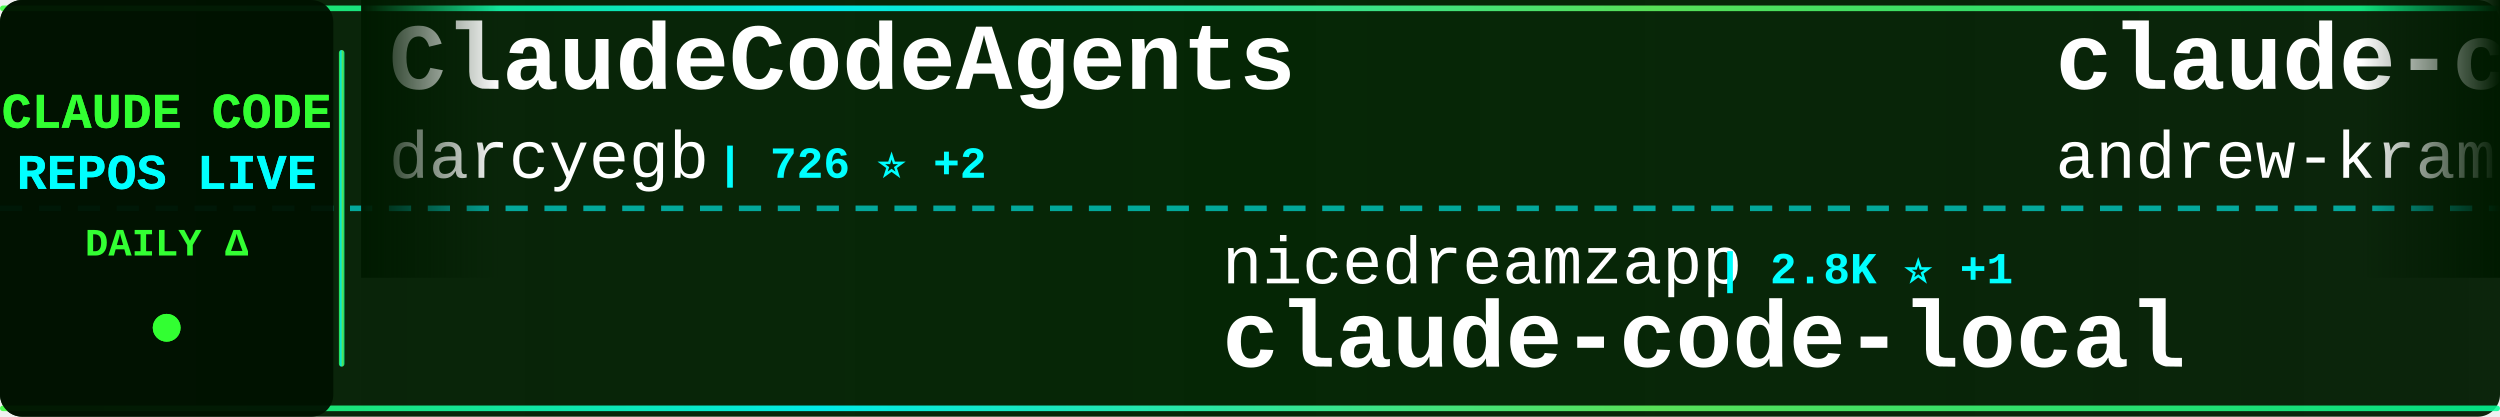
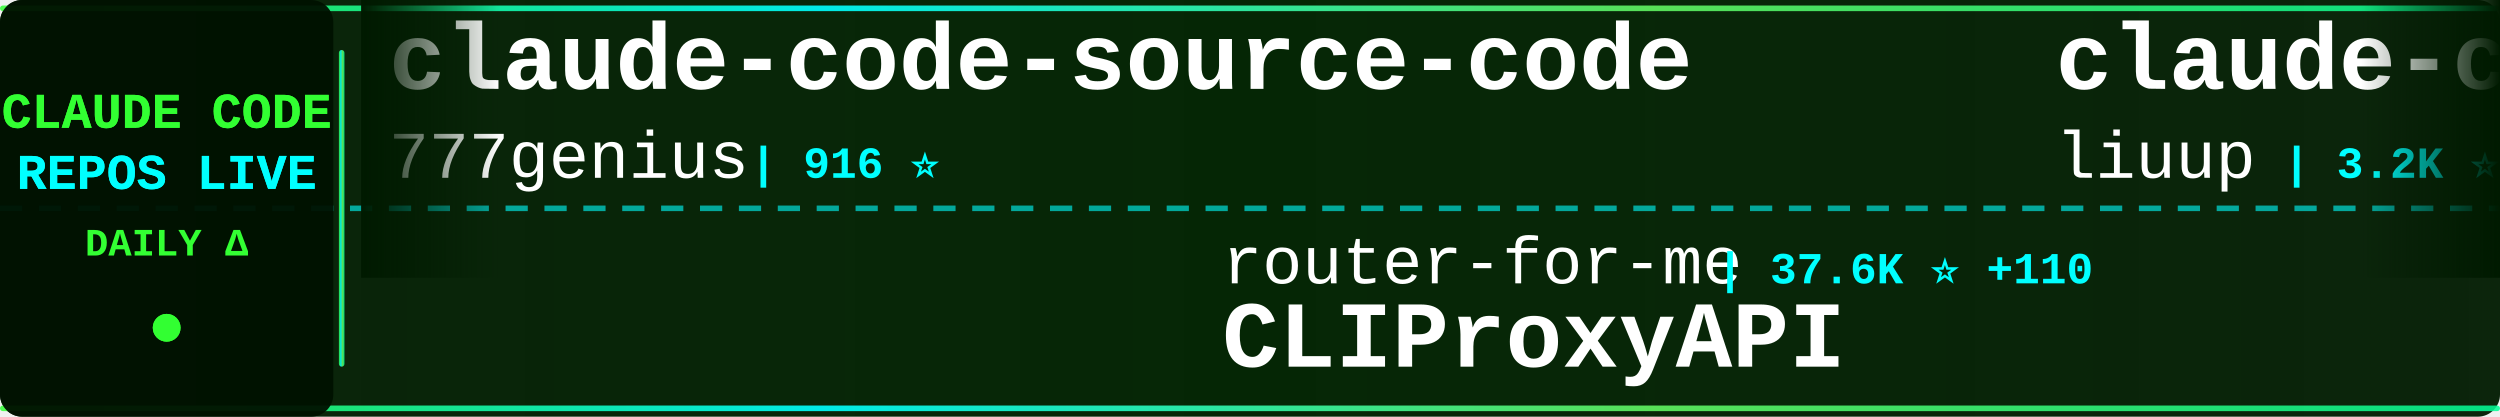
<svg xmlns="http://www.w3.org/2000/svg" width="900" height="150">
  <defs>
    <linearGradient id="tickerBg" x1="0%" y1="0%" x2="100%" y2="0%">
      <stop offset="0%" style="stop-color:#001a00;stop-opacity:0.95" />
      <stop offset="50%" style="stop-color:#002200;stop-opacity:0.98" />
      <stop offset="100%" style="stop-color:#001a00;stop-opacity:0.95" />
    </linearGradient>
    <linearGradient id="borderGrad" x1="0%" y1="0%" x2="100%" y2="0%">
      <stop offset="0%" style="stop-color:#33ff33;stop-opacity:0.85">
        <animate attributeName="stop-opacity" values="0.85;1;0.85" dur="2s" repeatCount="indefinite" />
      </stop>
      <stop offset="33%" style="stop-color:#00ffff;stop-opacity:0.9">
        <animate attributeName="stop-opacity" values="0.9;1;0.9" dur="2.2s" repeatCount="indefinite" />
      </stop>
      <stop offset="66%" style="stop-color:#66ff66;stop-opacity:0.85">
        <animate attributeName="stop-opacity" values="0.85;1;0.85" dur="1.8s" repeatCount="indefinite" />
      </stop>
      <stop offset="100%" style="stop-color:#00ff99;stop-opacity:0.85">
        <animate attributeName="stop-opacity" values="0.85;1;0.85" dur="2s" repeatCount="indefinite" />
      </stop>
    </linearGradient>
    <filter id="textGlow">
      <feGaussianBlur stdDeviation="0.1" result="coloredBlur" />
      <feMerge>
        <feMergeNode in="coloredBlur" />
        <feMergeNode in="SourceGraphic" />
      </feMerge>
    </filter>
    <filter id="metricGlow">
      <feGaussianBlur stdDeviation="0.2" result="coloredBlur" />
      <feMerge>
        <feMergeNode in="coloredBlur" />
        <feMergeNode in="SourceGraphic" />
      </feMerge>
    </filter>
    <linearGradient id="leftFade" x1="0%" y1="0%" x2="100%" y2="0%">
      <stop offset="0%" style="stop-color:#001a00;stop-opacity:1" />
      <stop offset="100%" style="stop-color:#001a00;stop-opacity:0" />
    </linearGradient>
    <linearGradient id="rightFade" x1="0%" y1="0%" x2="100%" y2="0%">
      <stop offset="0%" style="stop-color:#001a00;stop-opacity:0" />
      <stop offset="100%" style="stop-color:#001a00;stop-opacity:1" />
    </linearGradient>
  </defs>
  <rect width="900" height="150" fill="url(#tickerBg)" rx="8" />
  <rect x="0" y="2" width="900" height="2" fill="url(#borderGrad)" rx="1" />
  <rect x="0" y="146" width="900" height="2" fill="url(#borderGrad)" rx="1" />
  <line x1="0" y1="75" x2="900" y2="75" stroke="#00ffff" stroke-width="2" stroke-dasharray="8 6" opacity="0.6" />
  <rect x="0" y="0" width="120" height="150" fill="#001100" opacity="0.95" rx="8" />
  <text x="60" y="46" font-family="'Courier New', monospace" font-size="18" font-weight="bold" fill="#33ff33" text-anchor="middle" filter="url(#textGlow)">
    CLAUDE CODE
  </text>
  <text x="60" y="68" font-family="'Courier New', monospace" font-size="18" font-weight="bold" fill="#00ffff" text-anchor="middle" filter="url(#textGlow)">
    REPOS LIVE
  </text>
  <text x="60" y="92" font-family="'Courier New', monospace" font-size="14" font-weight="bold" fill="#33ff33" text-anchor="middle">
    DAILY Δ
  </text>
  <circle cx="60" cy="118" r="5" fill="#33ff33" filter="url(#metricGlow)">
    <animate attributeName="r" values="4;6;4" dur="1.5s" repeatCount="indefinite" />
    <animate attributeName="opacity" values="0.6;1;0.6" dur="1.5s" repeatCount="indefinite" />
  </circle>
  <rect x="122" y="18" width="2" height="114" fill="url(#borderGrad)" rx="1" />
  <clipPath id="tickerClip">
    <rect x="130" y="0" width="770" height="150" />
  </clipPath>
  <g clip-path="url(#tickerClip)">
    <g id="tickerItems">
      <animateTransform attributeName="transform" attributeType="XML" type="translate" from="0 0" to="-3000 0" dur="54s" repeatCount="indefinite" />
      <g transform="translate(0, 0)">
-         <text x="140" y="32" font-family="'Courier New', monospace" font-size="34" font-weight="bold" fill="#ffffff">ClaudeCodeAgents</text>
-         <text x="140" y="64" font-family="'Courier New', monospace" font-size="24" font-weight="normal" fill="#ffffff" opacity="1.0">darcyegb</text>
-         <text x="258" y="64" font-family="'Courier New', monospace" font-size="16" font-weight="bold" fill="#00ffff"> | 726 ⭐ +2</text>
+         <text x="140" y="32" font-family="'Courier New', monospace" font-size="34" font-weight="bold" fill="#ffffff">claude-code-source-code</text>
+         <text x="140" y="64" font-family="'Courier New', monospace" font-size="24" font-weight="normal" fill="#ffffff" opacity="1.0">777genius</text>
+         <text x="270" y="64" font-family="'Courier New', monospace" font-size="16" font-weight="bold" fill="#00ffff"> | 916 ⭐</text>
      </g>
      <g transform="translate(300, 0)">
-         <text x="140" y="102" font-family="'Courier New', monospace" font-size="24" font-weight="normal" fill="#ffffff" opacity="1.0">nicedreamzapp</text>
-         <text x="318" y="102" font-family="'Courier New', monospace" font-size="16" font-weight="bold" fill="#00ffff"> | 2.8K ⭐ +1</text>
-         <text x="140" y="132" font-family="'Courier New', monospace" font-size="34" font-weight="bold" fill="#ffffff">claude-code-local</text>
+         <text x="140" y="102" font-family="'Courier New', monospace" font-size="24" font-weight="normal" fill="#ffffff" opacity="1.0">router-for-me</text>
+         <text x="318" y="102" font-family="'Courier New', monospace" font-size="16" font-weight="bold" fill="#00ffff"> | 37.6K ⭐ +110</text>
+         <text x="140" y="132" font-family="'Courier New', monospace" font-size="34" font-weight="bold" fill="#ffffff">CLIProxyAPI</text>
      </g>
      <g transform="translate(600, 0)">
-         <text x="140" y="32" font-family="'Courier New', monospace" font-size="34" font-weight="bold" fill="#ffffff">claude-code-source-build</text>
-         <text x="140" y="64" font-family="'Courier New', monospace" font-size="24" font-weight="normal" fill="#ffffff" opacity="1.0">andrew-kramer-inno</text>
-         <text x="378" y="64" font-family="'Courier New', monospace" font-size="16" font-weight="bold" fill="#00ffff"> | 591 ⭐</text>
+         <text x="140" y="32" font-family="'Courier New', monospace" font-size="34" font-weight="bold" fill="#ffffff">claude-code-analysis</text>
+         <text x="140" y="64" font-family="'Courier New', monospace" font-size="24" font-weight="normal" fill="#ffffff" opacity="1.0">liuup</text>
+         <text x="222" y="64" font-family="'Courier New', monospace" font-size="16" font-weight="bold" fill="#00ffff"> | 3.2K ⭐ +19</text>
      </g>
      <g transform="translate(900, 0)">
-         <text x="140" y="102" font-family="'Courier New', monospace" font-size="24" font-weight="normal" fill="#ffffff" opacity="1.0">shareAI-lab</text>
-         <text x="294" y="102" font-family="'Courier New', monospace" font-size="16" font-weight="bold" fill="#00ffff"> | 66.7K ⭐ +214</text>
-         <text x="140" y="132" font-family="'Courier New', monospace" font-size="34" font-weight="bold" fill="#ffffff">learn-claude-code</text>
+         <text x="140" y="102" font-family="'Courier New', monospace" font-size="24" font-weight="normal" fill="#ffffff" opacity="1.0">Pimzino</text>
+         <text x="246" y="102" font-family="'Courier New', monospace" font-size="16" font-weight="bold" fill="#00ffff"> | 3.8K ⭐ +3</text>
+         <text x="140" y="132" font-family="'Courier New', monospace" font-size="34" font-weight="bold" fill="#ffffff">claude-code-spec-workflo...</text>
      </g>
      <g transform="translate(1200, 0)">
-         <text x="140" y="32" font-family="'Courier New', monospace" font-size="34" font-weight="bold" fill="#ffffff">Claude-Code-Usage-Monito...</text>
-         <text x="140" y="64" font-family="'Courier New', monospace" font-size="24" font-weight="normal" fill="#ffffff" opacity="1.0">Maciek-roboblog</text>
-         <text x="342" y="64" font-family="'Courier New', monospace" font-size="16" font-weight="bold" fill="#00ffff"> | 8.2K ⭐ +12</text>
+         <text x="140" y="32" font-family="'Courier New', monospace" font-size="34" font-weight="bold" fill="#ffffff">claude_codex_bridge</text>
+         <text x="140" y="64" font-family="'Courier New', monospace" font-size="24" font-weight="normal" fill="#ffffff" opacity="1.0">SeemSeam</text>
+         <text x="258" y="64" font-family="'Courier New', monospace" font-size="16" font-weight="bold" fill="#00ffff"> | 3.0K ⭐ +14</text>
      </g>
      <g transform="translate(1500, 0)">
-         <text x="140" y="102" font-family="'Courier New', monospace" font-size="24" font-weight="normal" fill="#ffffff" opacity="1.0">asgeirtj</text>
-         <text x="258" y="102" font-family="'Courier New', monospace" font-size="16" font-weight="bold" fill="#00ffff"> | 42.5K ⭐ +275</text>
-         <text x="140" y="132" font-family="'Courier New', monospace" font-size="34" font-weight="bold" fill="#ffffff">system_prompts_leaks</text>
+         <text x="140" y="102" font-family="'Courier New', monospace" font-size="24" font-weight="normal" fill="#ffffff" opacity="1.0">davila7</text>
+         <text x="246" y="102" font-family="'Courier New', monospace" font-size="16" font-weight="bold" fill="#00ffff"> | 28.1K ⭐ +33</text>
+         <text x="140" y="132" font-family="'Courier New', monospace" font-size="34" font-weight="bold" fill="#ffffff">claude-code-templates</text>
      </g>
      <g transform="translate(1800, 0)">
        <text x="140" y="32" font-family="'Courier New', monospace" font-size="34" font-weight="bold" fill="#ffffff">claude_code_src</text>
        <text x="140" y="64" font-family="'Courier New', monospace" font-size="24" font-weight="normal" fill="#ffffff" opacity="1.0">ponponon</text>
-         <text x="258" y="64" font-family="'Courier New', monospace" font-size="16" font-weight="bold" fill="#00ffff"> | 2.3K ⭐ +1</text>
+         <text x="258" y="64" font-family="'Courier New', monospace" font-size="16" font-weight="bold" fill="#00ffff"> | 2.3K ⭐</text>
      </g>
      <g transform="translate(2100, 0)">
-         <text x="140" y="102" font-family="'Courier New', monospace" font-size="24" font-weight="normal" fill="#ffffff" opacity="1.0">anthropics</text>
-         <text x="282" y="102" font-family="'Courier New', monospace" font-size="16" font-weight="bold" fill="#00ffff"> | 5.3K ⭐ +20</text>
-         <text x="140" y="132" font-family="'Courier New', monospace" font-size="34" font-weight="bold" fill="#ffffff">claude-code-security-rev...</text>
+         <text x="140" y="102" font-family="'Courier New', monospace" font-size="24" font-weight="normal" fill="#ffffff" opacity="1.0">FlorianBruniaux</text>
+         <text x="342" y="102" font-family="'Courier New', monospace" font-size="16" font-weight="bold" fill="#00ffff"> | 5.1K ⭐ +26</text>
+         <text x="140" y="132" font-family="'Courier New', monospace" font-size="34" font-weight="bold" fill="#ffffff">claude-code-ultimate-gui...</text>
      </g>
      <g transform="translate(2400, 0)">
-         <text x="140" y="32" font-family="'Courier New', monospace" font-size="34" font-weight="bold" fill="#ffffff">Claude-Code-Source-Study</text>
-         <text x="140" y="64" font-family="'Courier New', monospace" font-size="24" font-weight="normal" fill="#ffffff" opacity="1.0">luyao618</text>
-         <text x="258" y="64" font-family="'Courier New', monospace" font-size="16" font-weight="bold" fill="#00ffff"> | 1.5K ⭐ +8</text>
+         <text x="140" y="32" font-family="'Courier New', monospace" font-size="34" font-weight="bold" fill="#ffffff">claude-code-tips</text>
+         <text x="140" y="64" font-family="'Courier New', monospace" font-size="24" font-weight="normal" fill="#ffffff" opacity="1.0">ykdojo</text>
+         <text x="234" y="64" font-family="'Courier New', monospace" font-size="16" font-weight="bold" fill="#00ffff"> | 8.8K ⭐ +42</text>
      </g>
      <g transform="translate(2700, 0)">
-         <text x="140" y="102" font-family="'Courier New', monospace" font-size="24" font-weight="normal" fill="#ffffff" opacity="1.0">guanshan</text>
-         <text x="258" y="102" font-family="'Courier New', monospace" font-size="16" font-weight="bold" fill="#00ffff"> | 60 ⭐</text>
-         <text x="140" y="132" font-family="'Courier New', monospace" font-size="34" font-weight="bold" fill="#ffffff">ClaudeCode</text>
+         <text x="140" y="102" font-family="'Courier New', monospace" font-size="24" font-weight="normal" fill="#ffffff" opacity="1.0">lintsinghua</text>
+         <text x="294" y="102" font-family="'Courier New', monospace" font-size="16" font-weight="bold" fill="#00ffff"> | 3.7K ⭐ +10</text>
+         <text x="140" y="132" font-family="'Courier New', monospace" font-size="34" font-weight="bold" fill="#ffffff">claude-code-book</text>
      </g>
      <g transform="translate(3000, 0)">
-         <text x="140" y="32" font-family="'Courier New', monospace" font-size="34" font-weight="bold" fill="#ffffff">ClaudeCodeAgents</text>
-         <text x="140" y="64" font-family="'Courier New', monospace" font-size="24" font-weight="normal" fill="#ffffff" opacity="1.0">darcyegb</text>
-         <text x="258" y="64" font-family="'Courier New', monospace" font-size="16" font-weight="bold" fill="#00ffff"> | 726 ⭐ +2</text>
+         <text x="140" y="32" font-family="'Courier New', monospace" font-size="34" font-weight="bold" fill="#ffffff">claude-code-source-code</text>
+         <text x="140" y="64" font-family="'Courier New', monospace" font-size="24" font-weight="normal" fill="#ffffff" opacity="1.0">777genius</text>
+         <text x="270" y="64" font-family="'Courier New', monospace" font-size="16" font-weight="bold" fill="#00ffff"> | 916 ⭐</text>
      </g>
      <g transform="translate(3300, 0)">
-         <text x="140" y="102" font-family="'Courier New', monospace" font-size="24" font-weight="normal" fill="#ffffff" opacity="1.0">nicedreamzapp</text>
-         <text x="318" y="102" font-family="'Courier New', monospace" font-size="16" font-weight="bold" fill="#00ffff"> | 2.8K ⭐ +1</text>
-         <text x="140" y="132" font-family="'Courier New', monospace" font-size="34" font-weight="bold" fill="#ffffff">claude-code-local</text>
+         <text x="140" y="102" font-family="'Courier New', monospace" font-size="24" font-weight="normal" fill="#ffffff" opacity="1.0">router-for-me</text>
+         <text x="318" y="102" font-family="'Courier New', monospace" font-size="16" font-weight="bold" fill="#00ffff"> | 37.6K ⭐ +110</text>
+         <text x="140" y="132" font-family="'Courier New', monospace" font-size="34" font-weight="bold" fill="#ffffff">CLIProxyAPI</text>
      </g>
      <g transform="translate(3600, 0)">
-         <text x="140" y="32" font-family="'Courier New', monospace" font-size="34" font-weight="bold" fill="#ffffff">claude-code-source-build</text>
-         <text x="140" y="64" font-family="'Courier New', monospace" font-size="24" font-weight="normal" fill="#ffffff" opacity="1.0">andrew-kramer-inno</text>
-         <text x="378" y="64" font-family="'Courier New', monospace" font-size="16" font-weight="bold" fill="#00ffff"> | 591 ⭐</text>
+         <text x="140" y="32" font-family="'Courier New', monospace" font-size="34" font-weight="bold" fill="#ffffff">claude-code-analysis</text>
+         <text x="140" y="64" font-family="'Courier New', monospace" font-size="24" font-weight="normal" fill="#ffffff" opacity="1.0">liuup</text>
+         <text x="222" y="64" font-family="'Courier New', monospace" font-size="16" font-weight="bold" fill="#00ffff"> | 3.2K ⭐ +19</text>
      </g>
      <g transform="translate(3900, 0)">
-         <text x="140" y="102" font-family="'Courier New', monospace" font-size="24" font-weight="normal" fill="#ffffff" opacity="1.0">shareAI-lab</text>
-         <text x="294" y="102" font-family="'Courier New', monospace" font-size="16" font-weight="bold" fill="#00ffff"> | 66.7K ⭐ +214</text>
-         <text x="140" y="132" font-family="'Courier New', monospace" font-size="34" font-weight="bold" fill="#ffffff">learn-claude-code</text>
+         <text x="140" y="102" font-family="'Courier New', monospace" font-size="24" font-weight="normal" fill="#ffffff" opacity="1.0">Pimzino</text>
+         <text x="246" y="102" font-family="'Courier New', monospace" font-size="16" font-weight="bold" fill="#00ffff"> | 3.8K ⭐ +3</text>
+         <text x="140" y="132" font-family="'Courier New', monospace" font-size="34" font-weight="bold" fill="#ffffff">claude-code-spec-workflo...</text>
      </g>
    </g>
  </g>
  <rect x="130" y="0" width="50" height="100" fill="url(#leftFade)" />
  <rect x="850" y="0" width="50" height="100" fill="url(#rightFade)" />
</svg>
